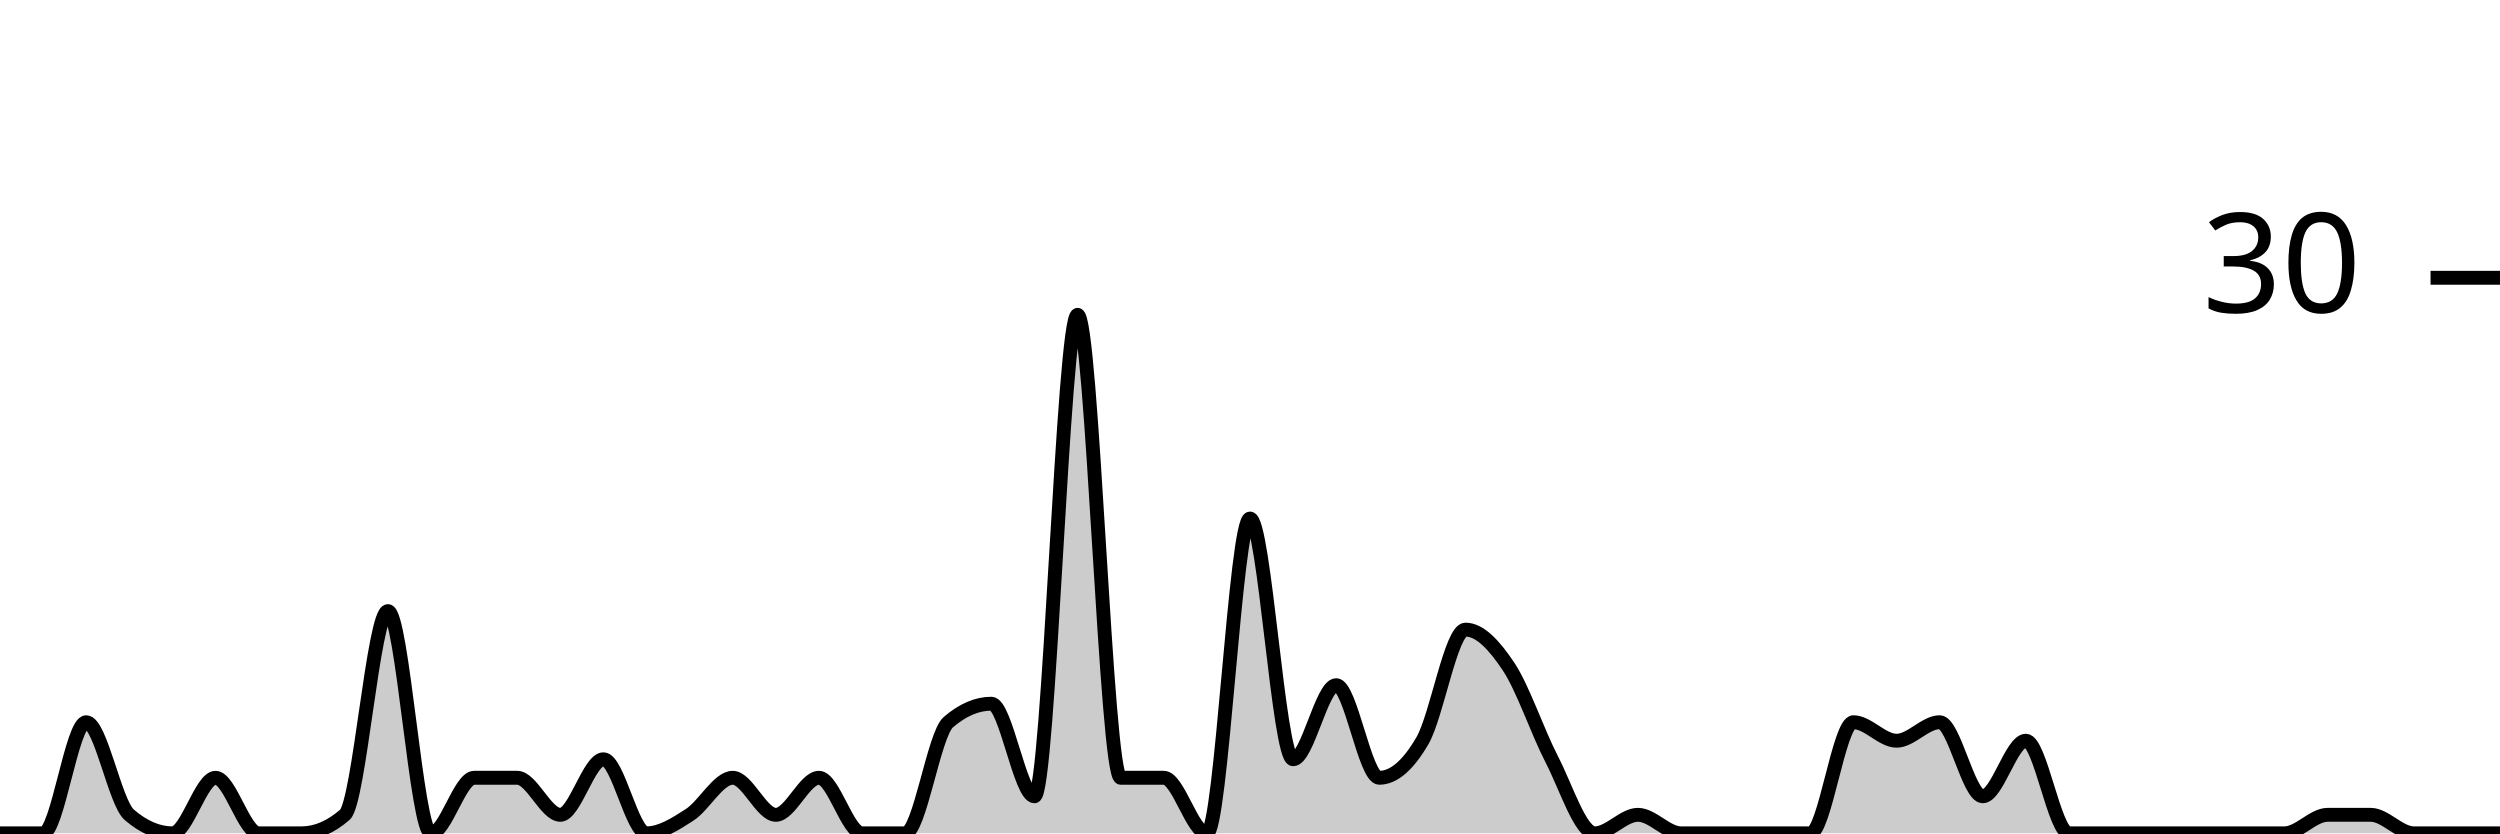
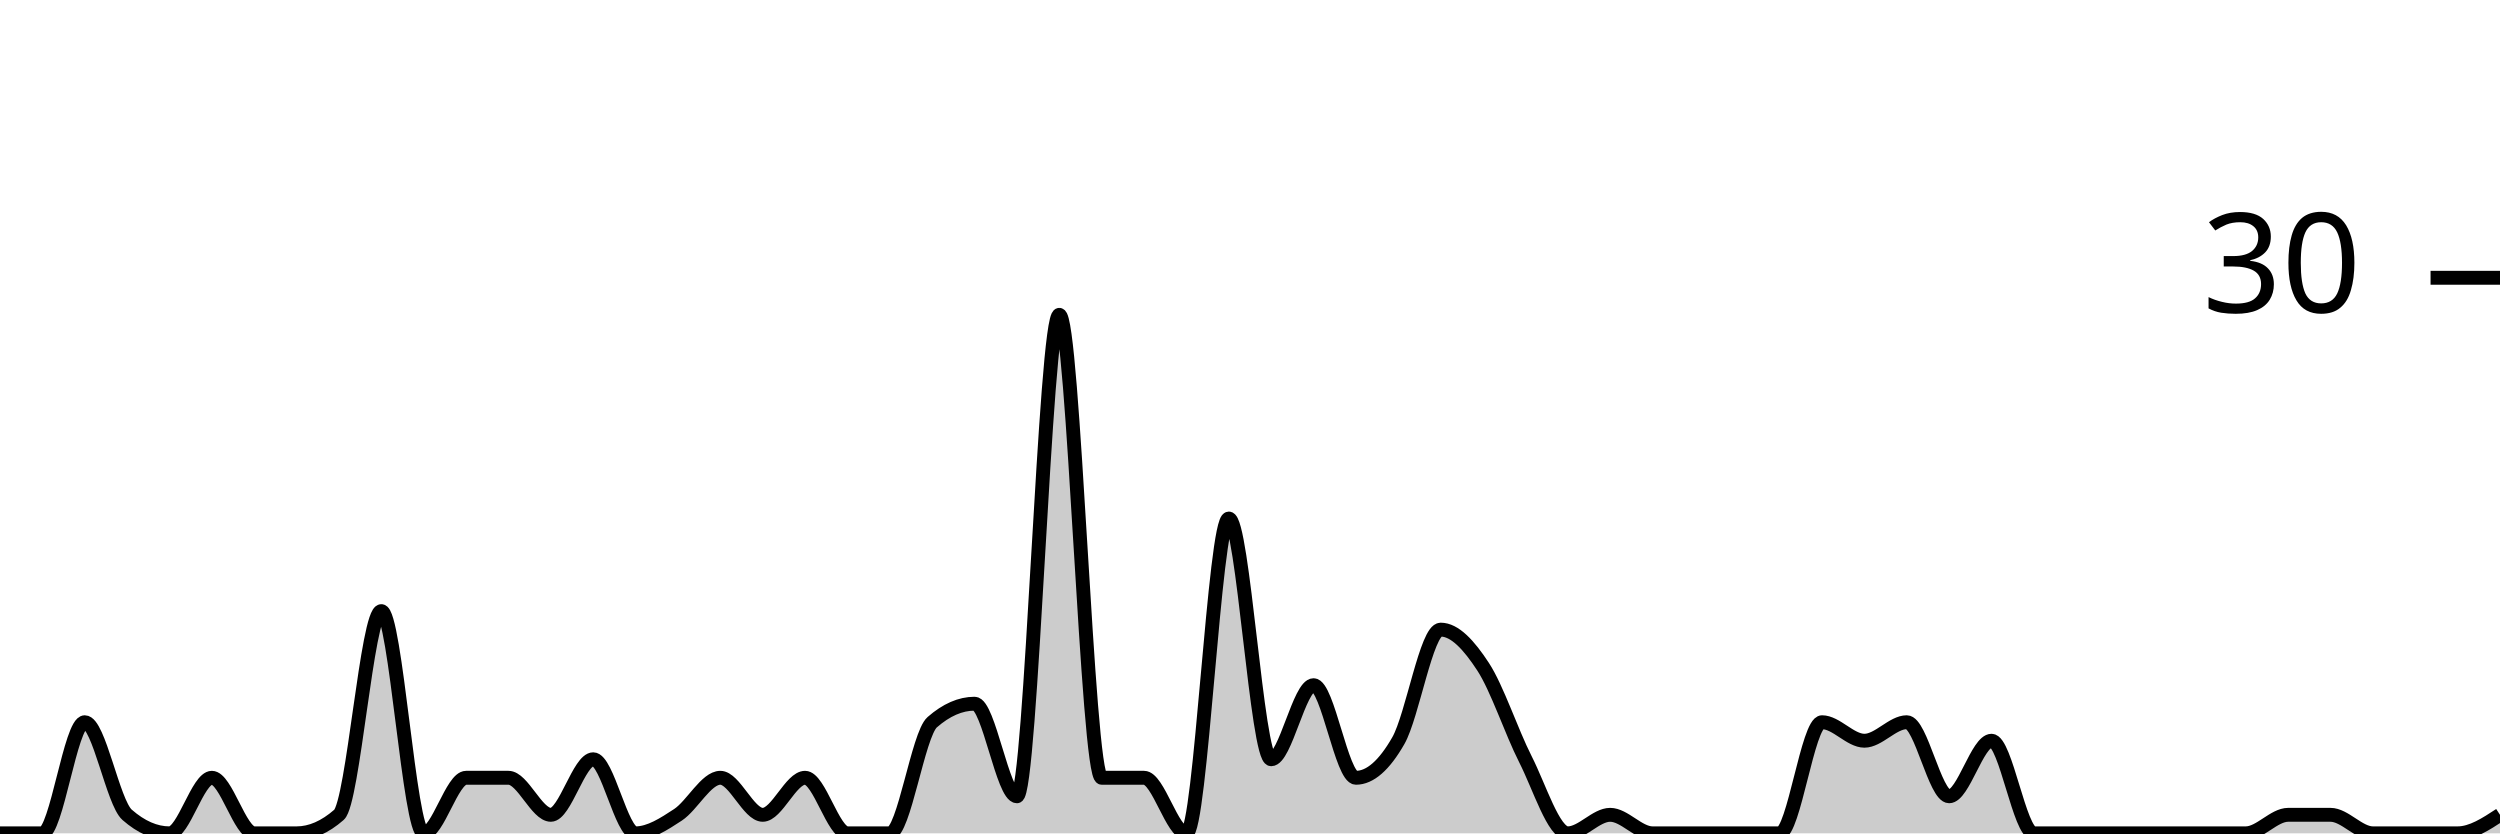
<svg xmlns="http://www.w3.org/2000/svg" viewBox="0 0 180 60">
  <g transform="translate(0,20)">
-     <path class="area" fill="rgba(0, 0, 0, 0.2)" d="M0,40C1.034,40,2.069,40,3.103,40C4.138,40,5.172,32,6.207,32C7.241,32,8.276,37.778,9.31,38.667C10.345,39.556,11.379,40,12.414,40C13.448,40,14.483,36,15.517,36C16.552,36,17.586,40,18.621,40C19.655,40,20.69,40,21.724,40C22.759,40,23.793,39.556,24.828,38.667C25.862,37.778,26.897,24,27.931,24C28.966,24,30,40,31.034,40C32.069,40,33.103,36,34.138,36C35.172,36,36.207,36,37.241,36C38.276,36,39.31,38.667,40.345,38.667C41.379,38.667,42.414,34.667,43.448,34.667C44.483,34.667,45.517,40,46.552,40C47.586,40,48.621,39.333,49.655,38.667C50.69,38,51.724,36,52.759,36C53.793,36,54.828,38.667,55.862,38.667C56.897,38.667,57.931,36,58.966,36C60,36,61.034,40,62.069,40C63.103,40,64.138,40,65.172,40C66.207,40,67.241,32.889,68.276,32C69.31,31.111,70.345,30.667,71.379,30.667C72.414,30.667,73.448,37.333,74.483,37.333C75.517,37.333,76.552,2.667,77.586,2.667C78.621,2.667,79.655,36,80.69,36C81.724,36,82.759,36,83.793,36C84.828,36,85.862,40,86.897,40C87.931,40,88.966,17.333,90,17.333C91.034,17.333,92.069,34.667,93.103,34.667C94.138,34.667,95.172,29.333,96.207,29.333C97.241,29.333,98.276,36,99.31,36C100.345,36,101.379,35.111,102.414,33.333C103.448,31.556,104.483,25.333,105.517,25.333C106.552,25.333,107.586,26.444,108.621,28C109.655,29.556,110.69,32.667,111.724,34.667C112.759,36.667,113.793,40,114.828,40C115.862,40,116.897,38.667,117.931,38.667C118.966,38.667,120,40,121.034,40C122.069,40,123.103,40,124.138,40C125.172,40,126.207,40,127.241,40C128.276,40,129.31,40,130.345,40C131.379,40,132.414,32,133.448,32C134.483,32,135.517,33.333,136.552,33.333C137.586,33.333,138.621,32,139.655,32C140.69,32,141.724,37.333,142.759,37.333C143.793,37.333,144.828,33.333,145.862,33.333C146.897,33.333,147.931,40,148.966,40C150,40,151.034,40,152.069,40C153.103,40,154.138,40,155.172,40C156.207,40,157.241,40,158.276,40C159.31,40,160.345,40,161.379,40C162.414,40,163.448,40,164.483,40C165.517,40,166.552,38.667,167.586,38.667C168.621,38.667,169.655,38.667,170.69,38.667C171.724,38.667,172.759,40,173.793,40C174.828,40,175.862,40,176.897,40C177.931,40,178.966,40,180,40L180,40C178.966,40,177.931,40,176.897,40C175.862,40,174.828,40,173.793,40C172.759,40,171.724,40,170.69,40C169.655,40,168.621,40,167.586,40C166.552,40,165.517,40,164.483,40C163.448,40,162.414,40,161.379,40C160.345,40,159.31,40,158.276,40C157.241,40,156.207,40,155.172,40C154.138,40,153.103,40,152.069,40C151.034,40,150,40,148.966,40C147.931,40,146.897,40,145.862,40C144.828,40,143.793,40,142.759,40C141.724,40,140.69,40,139.655,40C138.621,40,137.586,40,136.552,40C135.517,40,134.483,40,133.448,40C132.414,40,131.379,40,130.345,40C129.31,40,128.276,40,127.241,40C126.207,40,125.172,40,124.138,40C123.103,40,122.069,40,121.034,40C120,40,118.966,40,117.931,40C116.897,40,115.862,40,114.828,40C113.793,40,112.759,40,111.724,40C110.69,40,109.655,40,108.621,40C107.586,40,106.552,40,105.517,40C104.483,40,103.448,40,102.414,40C101.379,40,100.345,40,99.31,40C98.276,40,97.241,40,96.207,40C95.172,40,94.138,40,93.103,40C92.069,40,91.034,40,90,40C88.966,40,87.931,40,86.897,40C85.862,40,84.828,40,83.793,40C82.759,40,81.724,40,80.69,40C79.655,40,78.621,40,77.586,40C76.552,40,75.517,40,74.483,40C73.448,40,72.414,40,71.379,40C70.345,40,69.31,40,68.276,40C67.241,40,66.207,40,65.172,40C64.138,40,63.103,40,62.069,40C61.034,40,60,40,58.966,40C57.931,40,56.897,40,55.862,40C54.828,40,53.793,40,52.759,40C51.724,40,50.69,40,49.655,40C48.621,40,47.586,40,46.552,40C45.517,40,44.483,40,43.448,40C42.414,40,41.379,40,40.345,40C39.31,40,38.276,40,37.241,40C36.207,40,35.172,40,34.138,40C33.103,40,32.069,40,31.034,40C30,40,28.966,40,27.931,40C26.897,40,25.862,40,24.828,40C23.793,40,22.759,40,21.724,40C20.69,40,19.655,40,18.621,40C17.586,40,16.552,40,15.517,40C14.483,40,13.448,40,12.414,40C11.379,40,10.345,40,9.31,40C8.276,40,7.241,40,6.207,40C5.172,40,4.138,40,3.103,40C2.069,40,1.034,40,0,40Z" />
-     <path class="line" stroke="black" fill="none" d="M0,40C1.034,40,2.069,40,3.103,40C4.138,40,5.172,32,6.207,32C7.241,32,8.276,37.778,9.31,38.667C10.345,39.556,11.379,40,12.414,40C13.448,40,14.483,36,15.517,36C16.552,36,17.586,40,18.621,40C19.655,40,20.69,40,21.724,40C22.759,40,23.793,39.556,24.828,38.667C25.862,37.778,26.897,24,27.931,24C28.966,24,30,40,31.034,40C32.069,40,33.103,36,34.138,36C35.172,36,36.207,36,37.241,36C38.276,36,39.31,38.667,40.345,38.667C41.379,38.667,42.414,34.667,43.448,34.667C44.483,34.667,45.517,40,46.552,40C47.586,40,48.621,39.333,49.655,38.667C50.69,38,51.724,36,52.759,36C53.793,36,54.828,38.667,55.862,38.667C56.897,38.667,57.931,36,58.966,36C60,36,61.034,40,62.069,40C63.103,40,64.138,40,65.172,40C66.207,40,67.241,32.889,68.276,32C69.31,31.111,70.345,30.667,71.379,30.667C72.414,30.667,73.448,37.333,74.483,37.333C75.517,37.333,76.552,2.667,77.586,2.667C78.621,2.667,79.655,36,80.69,36C81.724,36,82.759,36,83.793,36C84.828,36,85.862,40,86.897,40C87.931,40,88.966,17.333,90,17.333C91.034,17.333,92.069,34.667,93.103,34.667C94.138,34.667,95.172,29.333,96.207,29.333C97.241,29.333,98.276,36,99.31,36C100.345,36,101.379,35.111,102.414,33.333C103.448,31.556,104.483,25.333,105.517,25.333C106.552,25.333,107.586,26.444,108.621,28C109.655,29.556,110.69,32.667,111.724,34.667C112.759,36.667,113.793,40,114.828,40C115.862,40,116.897,38.667,117.931,38.667C118.966,38.667,120,40,121.034,40C122.069,40,123.103,40,124.138,40C125.172,40,126.207,40,127.241,40C128.276,40,129.31,40,130.345,40C131.379,40,132.414,32,133.448,32C134.483,32,135.517,33.333,136.552,33.333C137.586,33.333,138.621,32,139.655,32C140.69,32,141.724,37.333,142.759,37.333C143.793,37.333,144.828,33.333,145.862,33.333C146.897,33.333,147.931,40,148.966,40C150,40,151.034,40,152.069,40C153.103,40,154.138,40,155.172,40C156.207,40,157.241,40,158.276,40C159.31,40,160.345,40,161.379,40C162.414,40,163.448,40,164.483,40C165.517,40,166.552,38.667,167.586,38.667C168.621,38.667,169.655,38.667,170.69,38.667C171.724,38.667,172.759,40,173.793,40C174.828,40,175.862,40,176.897,40C177.931,40,178.966,40,180,40" />
+     <path class="area" fill="rgba(0, 0, 0, 0.2)" d="M0,40C1.017,40,2.034,40,3.051,40C4.068,40,5.085,32,6.102,32C7.119,32,8.136,37.778,9.153,38.667C10.169,39.556,11.186,40,12.203,40C13.22,40,14.237,36,15.254,36C16.271,36,17.288,40,18.305,40C19.322,40,20.339,40,21.356,40C22.373,40,23.39,39.556,24.407,38.667C25.424,37.778,26.441,24,27.458,24C28.475,24,29.492,40,30.508,40C31.525,40,32.542,36,33.559,36C34.576,36,35.593,36,36.61,36C37.627,36,38.644,38.667,39.661,38.667C40.678,38.667,41.695,34.667,42.712,34.667C43.729,34.667,44.746,40,45.763,40C46.78,40,47.797,39.333,48.814,38.667C49.831,38,50.847,36,51.864,36C52.881,36,53.898,38.667,54.915,38.667C55.932,38.667,56.949,36,57.966,36C58.983,36,60,40,61.017,40C62.034,40,63.051,40,64.068,40C65.085,40,66.102,32.889,67.119,32C68.136,31.111,69.153,30.667,70.169,30.667C71.186,30.667,72.203,37.333,73.22,37.333C74.237,37.333,75.254,2.667,76.271,2.667C77.288,2.667,78.305,36,79.322,36C80.339,36,81.356,36,82.373,36C83.39,36,84.407,40,85.424,40C86.441,40,87.458,17.333,88.475,17.333C89.492,17.333,90.508,34.667,91.525,34.667C92.542,34.667,93.559,29.333,94.576,29.333C95.593,29.333,96.61,36,97.627,36C98.644,36,99.661,35.111,100.678,33.333C101.695,31.556,102.712,25.333,103.729,25.333C104.746,25.333,105.763,26.444,106.78,28C107.797,29.556,108.814,32.667,109.831,34.667C110.847,36.667,111.864,40,112.881,40C113.898,40,114.915,38.667,115.932,38.667C116.949,38.667,117.966,40,118.983,40C120,40,121.017,40,122.034,40C123.051,40,124.068,40,125.085,40C126.102,40,127.119,40,128.136,40C129.153,40,130.169,32,131.186,32C132.203,32,133.22,33.333,134.237,33.333C135.254,33.333,136.271,32,137.288,32C138.305,32,139.322,37.333,140.339,37.333C141.356,37.333,142.373,33.333,143.39,33.333C144.407,33.333,145.424,40,146.441,40C147.458,40,148.475,40,149.492,40C150.508,40,151.525,40,152.542,40C153.559,40,154.576,40,155.593,40C156.61,40,157.627,40,158.644,40C159.661,40,160.678,40,161.695,40C162.712,40,163.729,38.667,164.746,38.667C165.763,38.667,166.78,38.667,167.797,38.667C168.814,38.667,169.831,40,170.847,40C171.864,40,172.881,40,173.898,40C174.915,40,175.932,40,176.949,40C177.966,40,178.983,39.333,180,38.667L180,40C178.983,40,177.966,40,176.949,40C175.932,40,174.915,40,173.898,40C172.881,40,171.864,40,170.847,40C169.831,40,168.814,40,167.797,40C166.78,40,165.763,40,164.746,40C163.729,40,162.712,40,161.695,40C160.678,40,159.661,40,158.644,40C157.627,40,156.61,40,155.593,40C154.576,40,153.559,40,152.542,40C151.525,40,150.508,40,149.492,40C148.475,40,147.458,40,146.441,40C145.424,40,144.407,40,143.39,40C142.373,40,141.356,40,140.339,40C139.322,40,138.305,40,137.288,40C136.271,40,135.254,40,134.237,40C133.22,40,132.203,40,131.186,40C130.169,40,129.153,40,128.136,40C127.119,40,126.102,40,125.085,40C124.068,40,123.051,40,122.034,40C121.017,40,120,40,118.983,40C117.966,40,116.949,40,115.932,40C114.915,40,113.898,40,112.881,40C111.864,40,110.847,40,109.831,40C108.814,40,107.797,40,106.78,40C105.763,40,104.746,40,103.729,40C102.712,40,101.695,40,100.678,40C99.661,40,98.644,40,97.627,40C96.61,40,95.593,40,94.576,40C93.559,40,92.542,40,91.525,40C90.508,40,89.492,40,88.475,40C87.458,40,86.441,40,85.424,40C84.407,40,83.39,40,82.373,40C81.356,40,80.339,40,79.322,40C78.305,40,77.288,40,76.271,40C75.254,40,74.237,40,73.22,40C72.203,40,71.186,40,70.169,40C69.153,40,68.136,40,67.119,40C66.102,40,65.085,40,64.068,40C63.051,40,62.034,40,61.017,40C60,40,58.983,40,57.966,40C56.949,40,55.932,40,54.915,40C53.898,40,52.881,40,51.864,40C50.847,40,49.831,40,48.814,40C47.797,40,46.78,40,45.763,40C44.746,40,43.729,40,42.712,40C41.695,40,40.678,40,39.661,40C38.644,40,37.627,40,36.61,40C35.593,40,34.576,40,33.559,40C32.542,40,31.525,40,30.508,40C29.492,40,28.475,40,27.458,40C26.441,40,25.424,40,24.407,40C23.39,40,22.373,40,21.356,40C20.339,40,19.322,40,18.305,40C17.288,40,16.271,40,15.254,40C14.237,40,13.22,40,12.203,40C11.186,40,10.169,40,9.153,40C8.136,40,7.119,40,6.102,40C5.085,40,4.068,40,3.051,40C2.034,40,1.017,40,0,40Z" />
+     <path class="line" stroke="black" fill="none" d="M0,40C1.017,40,2.034,40,3.051,40C4.068,40,5.085,32,6.102,32C7.119,32,8.136,37.778,9.153,38.667C10.169,39.556,11.186,40,12.203,40C13.22,40,14.237,36,15.254,36C16.271,36,17.288,40,18.305,40C19.322,40,20.339,40,21.356,40C22.373,40,23.39,39.556,24.407,38.667C25.424,37.778,26.441,24,27.458,24C28.475,24,29.492,40,30.508,40C31.525,40,32.542,36,33.559,36C34.576,36,35.593,36,36.61,36C37.627,36,38.644,38.667,39.661,38.667C40.678,38.667,41.695,34.667,42.712,34.667C43.729,34.667,44.746,40,45.763,40C46.78,40,47.797,39.333,48.814,38.667C49.831,38,50.847,36,51.864,36C52.881,36,53.898,38.667,54.915,38.667C55.932,38.667,56.949,36,57.966,36C58.983,36,60,40,61.017,40C62.034,40,63.051,40,64.068,40C65.085,40,66.102,32.889,67.119,32C68.136,31.111,69.153,30.667,70.169,30.667C71.186,30.667,72.203,37.333,73.22,37.333C74.237,37.333,75.254,2.667,76.271,2.667C77.288,2.667,78.305,36,79.322,36C80.339,36,81.356,36,82.373,36C83.39,36,84.407,40,85.424,40C86.441,40,87.458,17.333,88.475,17.333C89.492,17.333,90.508,34.667,91.525,34.667C92.542,34.667,93.559,29.333,94.576,29.333C95.593,29.333,96.61,36,97.627,36C98.644,36,99.661,35.111,100.678,33.333C101.695,31.556,102.712,25.333,103.729,25.333C104.746,25.333,105.763,26.444,106.78,28C107.797,29.556,108.814,32.667,109.831,34.667C110.847,36.667,111.864,40,112.881,40C113.898,40,114.915,38.667,115.932,38.667C116.949,38.667,117.966,40,118.983,40C120,40,121.017,40,122.034,40C123.051,40,124.068,40,125.085,40C126.102,40,127.119,40,128.136,40C129.153,40,130.169,32,131.186,32C132.203,32,133.22,33.333,134.237,33.333C135.254,33.333,136.271,32,137.288,32C138.305,32,139.322,37.333,140.339,37.333C141.356,37.333,142.373,33.333,143.39,33.333C144.407,33.333,145.424,40,146.441,40C147.458,40,148.475,40,149.492,40C150.508,40,151.525,40,152.542,40C153.559,40,154.576,40,155.593,40C156.61,40,157.627,40,158.644,40C159.661,40,160.678,40,161.695,40C162.712,40,163.729,38.667,164.746,38.667C165.763,38.667,166.78,38.667,167.797,38.667C168.814,38.667,169.831,40,170.847,40C171.864,40,172.881,40,173.898,40C174.915,40,175.932,40,176.949,40C177.966,40,178.983,39.333,180,38.667" />
    <path class="axis-ceiling" stroke-width="1" stroke="black" fill="none" d="M175,0L180,0" />
    <text class="axis-ceiling-label" font-family="sans-serif" text-anchor="end" font-size="10px" x="170" y="2.5">30</text>
  </g>
</svg>
